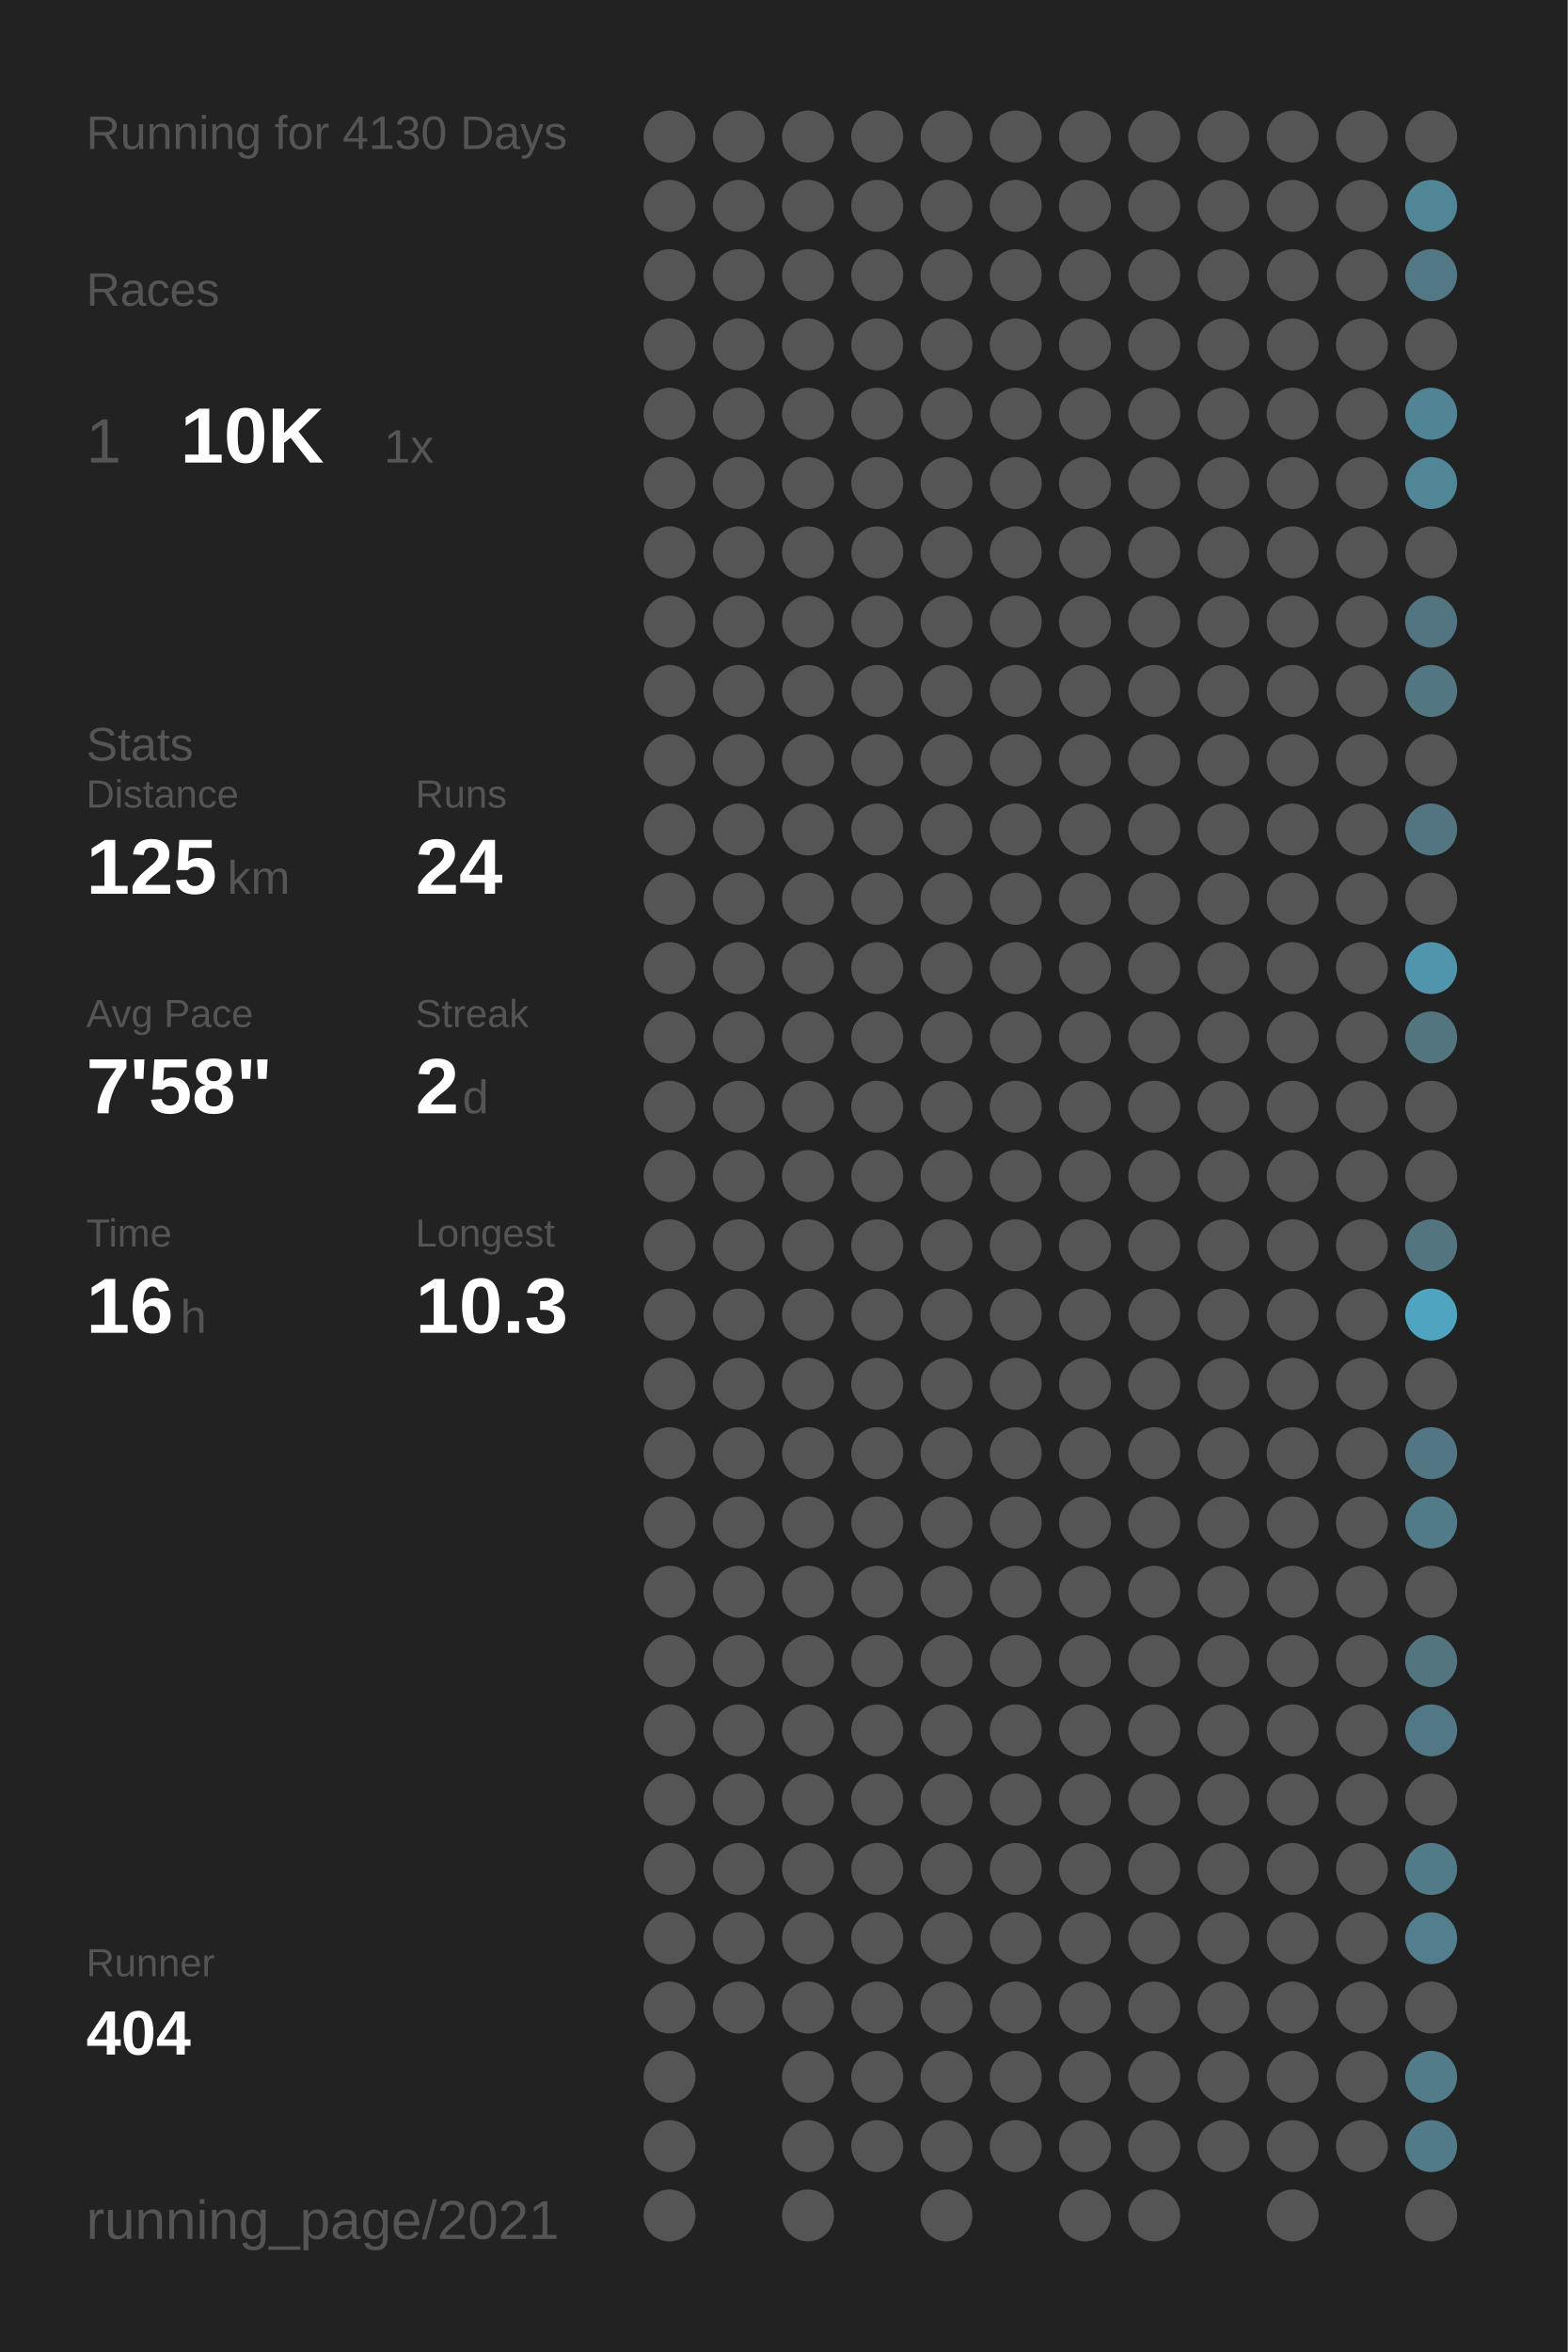
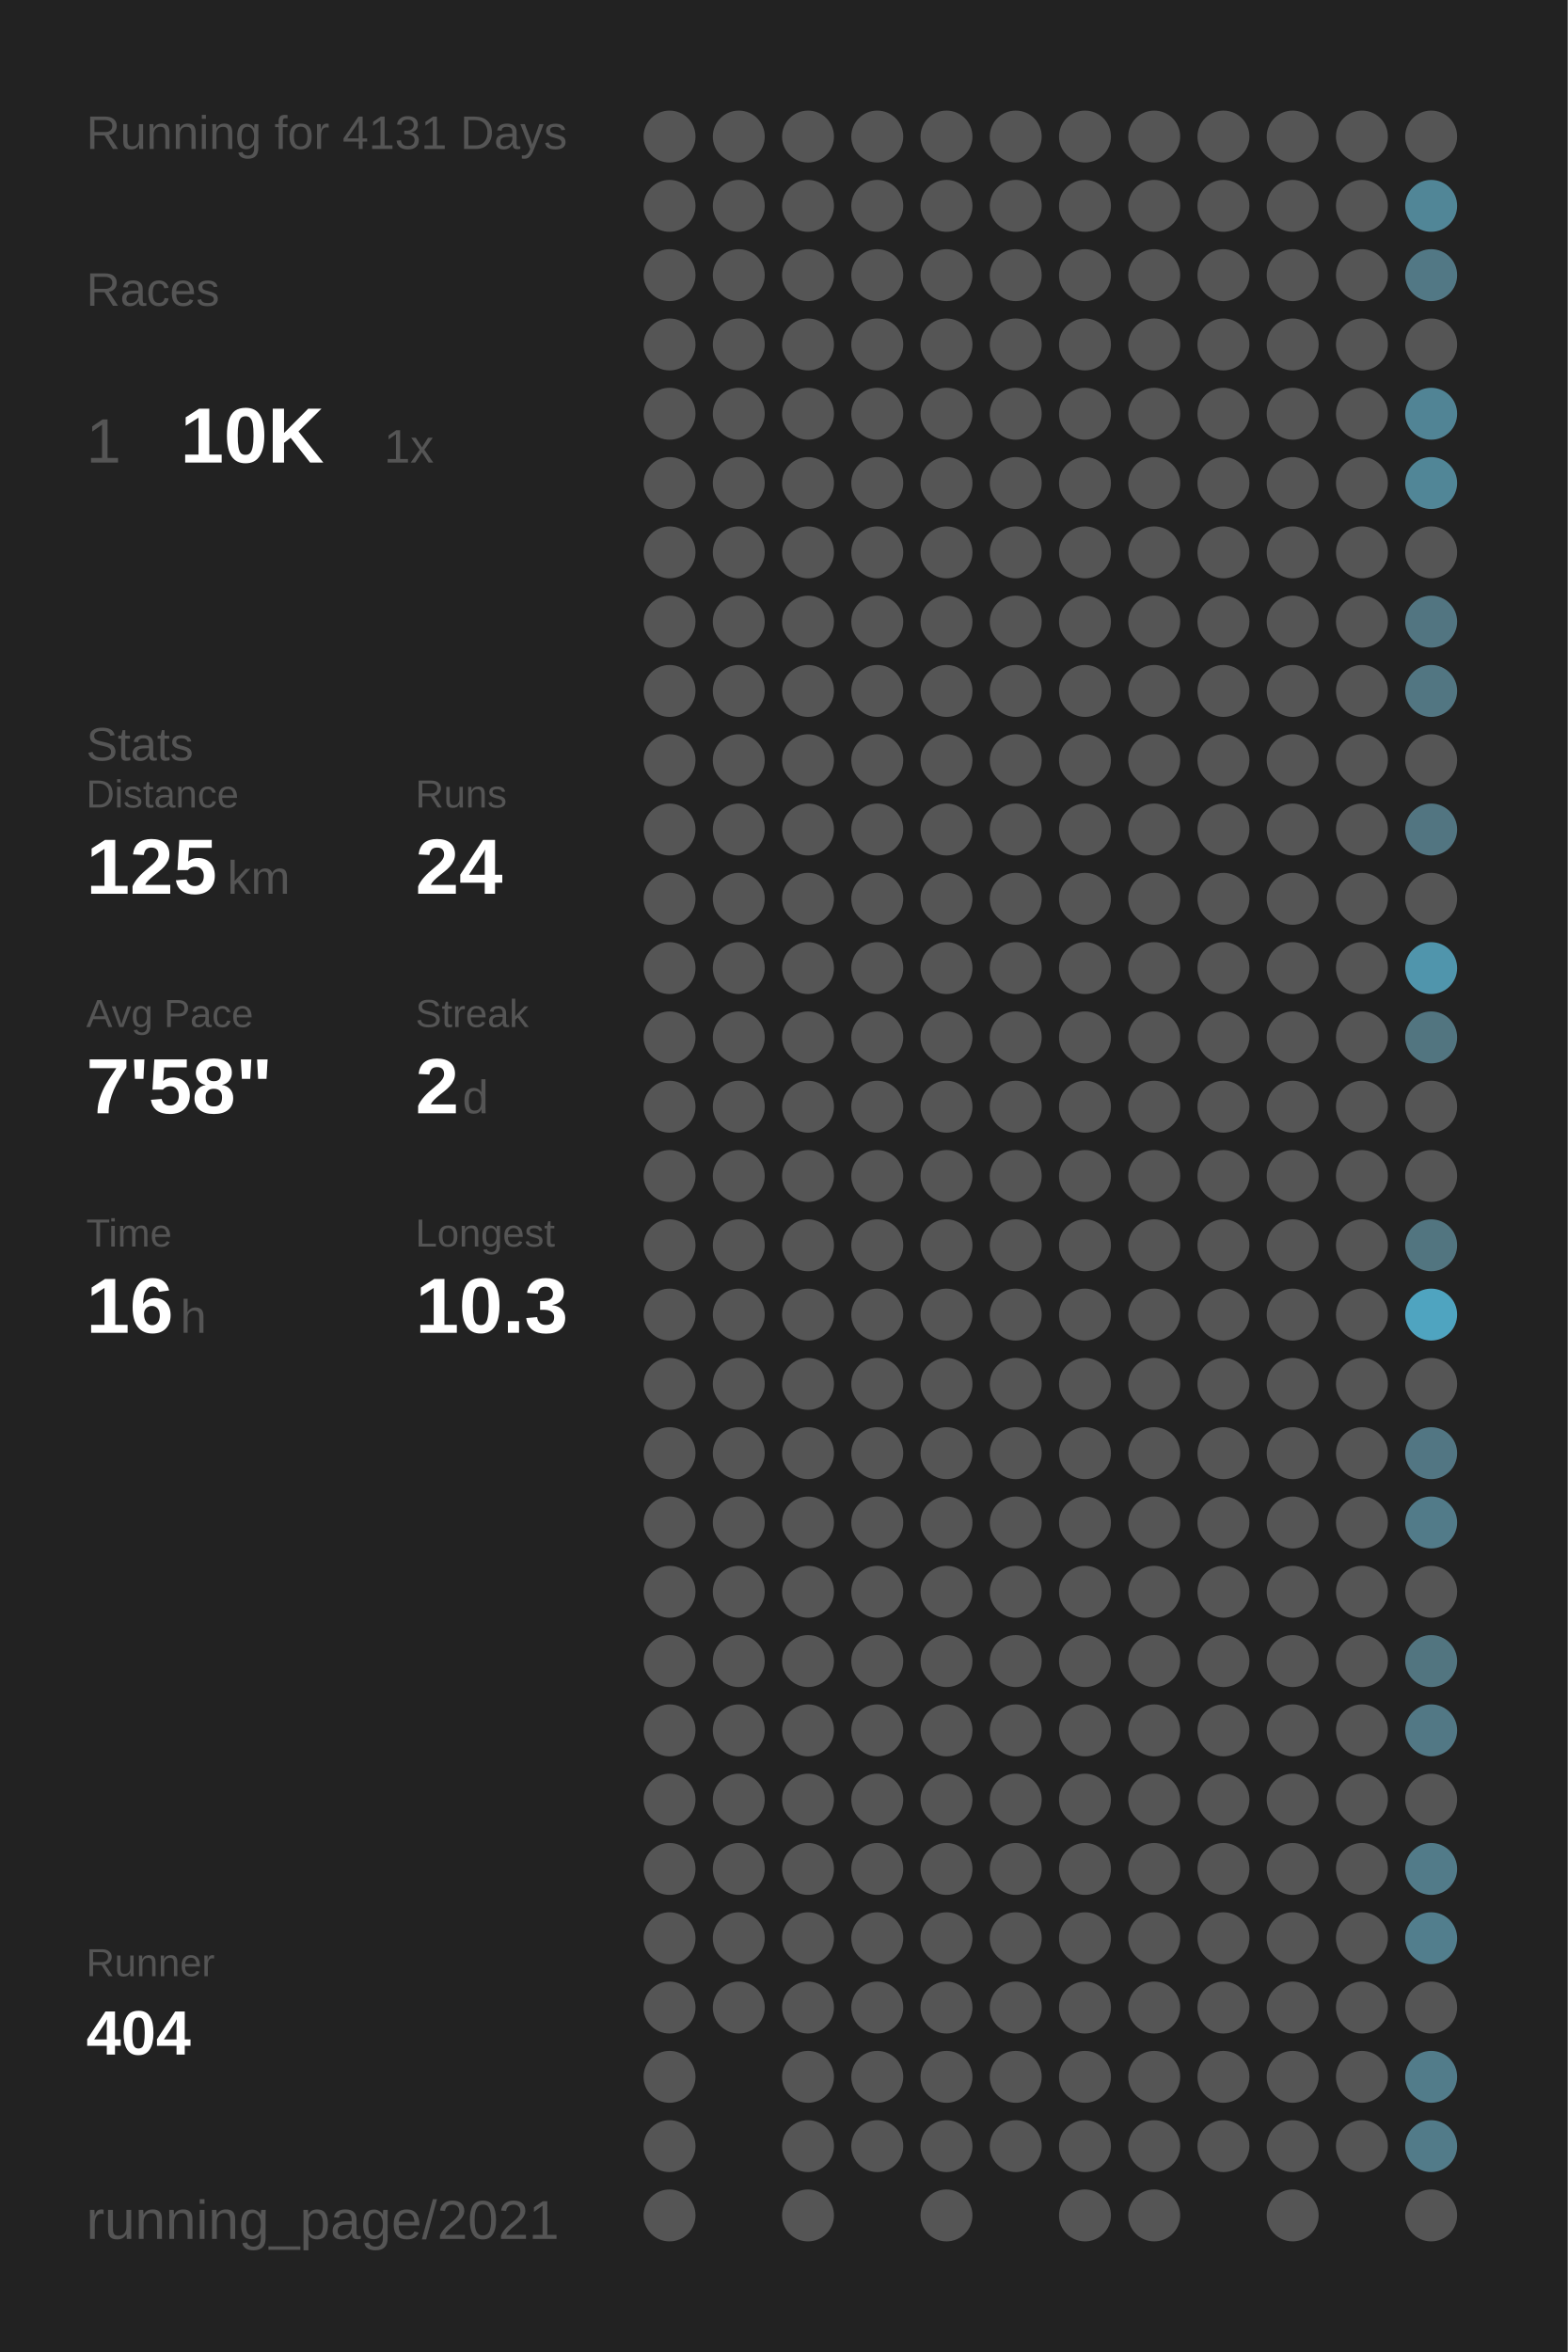
<svg xmlns="http://www.w3.org/2000/svg" baseProfile="full" height="300mm" version="1.1" viewBox="0,0,200,300" width="200mm">
  <defs />
  <rect fill="#222222" height="300" width="200" x="0" y="0" />
-   <text fill="#555555" style="font-size:6px; font-family:Arial;" x="11" y="19">Running for 4130 Days</text>
+   <text fill="#555555" style="font-size:6px; font-family:Arial;" x="11" y="19">Running for 4131 Days</text>
  <text fill="#555555" style="font-size:6px; font-family:Arial;" x="11" y="39">Races</text>
  <text fill="#555555" style="font-size:8px; font-family:Arial;" x="11" y="59">1</text>
  <text fill="#FFFFFF" style="font-size:10px; font-family:Arial; font-weight:bold;" x="23" y="59">10K</text>
  <text fill="#555555" style="font-size:6px; font-family:Arial;" x="49" y="59">1x</text>
  <text fill="#555555" style="font-size:6px; font-family:Arial;" x="11" y="97">Stats</text>
  <text fill="#555555" style="font-size:5px; font-family:Arial;" x="11" y="103">Distance</text>
  <text fill="#FFFFFF" style="font-size:10px; font-family:Arial; font-weight:bold;" x="11" y="114">125</text>
  <text fill="#555555" style="font-size:6px; font-family:Arial;" x="29" y="114">km</text>
  <text fill="#555555" style="font-size:5px; font-family:Arial;" x="53" y="103">Runs</text>
  <text fill="#FFFFFF" style="font-size:10px; font-family:Arial; font-weight:bold;" x="53" y="114">24</text>
  <text fill="#555555" style="font-size:5px; font-family:Arial;" x="11" y="131">Avg Pace</text>
  <text fill="#FFFFFF" style="font-size:10px; font-family:Arial; font-weight:bold;" x="11" y="142">7'58"</text>
  <text fill="#555555" style="font-size:5px; font-family:Arial;" x="53" y="131">Streak</text>
  <text fill="#FFFFFF" style="font-size:10px; font-family:Arial; font-weight:bold;" x="53" y="142">2</text>
  <text fill="#555555" style="font-size:6px; font-family:Arial;" x="59" y="142">d</text>
  <text fill="#555555" style="font-size:5px; font-family:Arial;" x="11" y="159">Time</text>
  <text fill="#FFFFFF" style="font-size:10px; font-family:Arial; font-weight:bold;" x="11" y="170">16</text>
  <text fill="#555555" style="font-size:6px; font-family:Arial;" x="23" y="170">h</text>
  <text fill="#555555" style="font-size:5px; font-family:Arial;" x="53" y="159">Longest</text>
  <text fill="#FFFFFF" style="font-size:10px; font-family:Arial; font-weight:bold;" x="53" y="170">10.3</text>
  <text fill="#555555" style="font-size:5px; font-family:Arial;" x="11" y="252.065">Runner</text>
  <text fill="#FFFFFF" style="font-size:8px; font-family:Arial; font-weight:bold;" x="11" y="262.065">404</text>
  <text fill="#555555" style="font-size:7px; font-family:Arial;" x="11" y="285.581">running_page/2021</text>
  <circle cx="85.417" cy="17.419" fill="#555555" r="3.312" />
  <circle cx="85.417" cy="26.258" fill="#555555" r="3.312" />
  <circle cx="85.417" cy="35.097" fill="#555555" r="3.312" />
  <circle cx="85.417" cy="43.935" fill="#555555" r="3.312" />
  <circle cx="85.417" cy="52.774" fill="#555555" r="3.312" />
  <circle cx="85.417" cy="61.613" fill="#555555" r="3.312" />
  <circle cx="85.417" cy="70.452" fill="#555555" r="3.312" />
  <circle cx="85.417" cy="79.29" fill="#555555" r="3.312" />
  <circle cx="85.417" cy="88.129" fill="#555555" r="3.312" />
  <circle cx="85.417" cy="96.968" fill="#555555" r="3.312" />
  <circle cx="85.417" cy="105.806" fill="#555555" r="3.312" />
  <circle cx="85.417" cy="114.645" fill="#555555" r="3.312" />
  <circle cx="85.417" cy="123.484" fill="#555555" r="3.312" />
  <circle cx="85.417" cy="132.323" fill="#555555" r="3.312" />
  <circle cx="85.417" cy="141.161" fill="#555555" r="3.312" />
  <circle cx="85.417" cy="150" fill="#555555" r="3.312" />
  <circle cx="85.417" cy="158.839" fill="#555555" r="3.312" />
  <circle cx="85.417" cy="167.677" fill="#555555" r="3.312" />
  <circle cx="85.417" cy="176.516" fill="#555555" r="3.312" />
  <circle cx="85.417" cy="185.355" fill="#555555" r="3.312" />
  <circle cx="85.417" cy="194.194" fill="#555555" r="3.312" />
  <circle cx="85.417" cy="203.032" fill="#555555" r="3.312" />
  <circle cx="85.417" cy="211.871" fill="#555555" r="3.312" />
  <circle cx="85.417" cy="220.71" fill="#555555" r="3.312" />
  <circle cx="85.417" cy="229.548" fill="#555555" r="3.312" />
  <circle cx="85.417" cy="238.387" fill="#555555" r="3.312" />
  <circle cx="85.417" cy="247.226" fill="#555555" r="3.312" />
  <circle cx="85.417" cy="256.065" fill="#555555" r="3.312" />
  <circle cx="85.417" cy="264.903" fill="#555555" r="3.312" />
  <circle cx="85.417" cy="273.742" fill="#555555" r="3.312" />
  <circle cx="85.417" cy="282.581" fill="#555555" r="3.312" />
  <circle cx="94.25" cy="17.419" fill="#555555" r="3.312" />
  <circle cx="94.25" cy="26.258" fill="#555555" r="3.312" />
  <circle cx="94.25" cy="35.097" fill="#555555" r="3.312" />
  <circle cx="94.25" cy="43.935" fill="#555555" r="3.312" />
  <circle cx="94.25" cy="52.774" fill="#555555" r="3.312" />
  <circle cx="94.25" cy="61.613" fill="#555555" r="3.312" />
  <circle cx="94.25" cy="70.452" fill="#555555" r="3.312" />
  <circle cx="94.25" cy="79.29" fill="#555555" r="3.312" />
  <circle cx="94.25" cy="88.129" fill="#555555" r="3.312" />
  <circle cx="94.25" cy="96.968" fill="#555555" r="3.312" />
  <circle cx="94.25" cy="105.806" fill="#555555" r="3.312" />
  <circle cx="94.25" cy="114.645" fill="#555555" r="3.312" />
  <circle cx="94.25" cy="123.484" fill="#555555" r="3.312" />
  <circle cx="94.25" cy="132.323" fill="#555555" r="3.312" />
  <circle cx="94.25" cy="141.161" fill="#555555" r="3.312" />
  <circle cx="94.25" cy="150" fill="#555555" r="3.312" />
  <circle cx="94.25" cy="158.839" fill="#555555" r="3.312" />
  <circle cx="94.25" cy="167.677" fill="#555555" r="3.312" />
  <circle cx="94.25" cy="176.516" fill="#555555" r="3.312" />
  <circle cx="94.25" cy="185.355" fill="#555555" r="3.312" />
  <circle cx="94.25" cy="194.194" fill="#555555" r="3.312" />
  <circle cx="94.25" cy="203.032" fill="#555555" r="3.312" />
  <circle cx="94.25" cy="211.871" fill="#555555" r="3.312" />
  <circle cx="94.25" cy="220.71" fill="#555555" r="3.312" />
  <circle cx="94.25" cy="229.548" fill="#555555" r="3.312" />
  <circle cx="94.25" cy="238.387" fill="#555555" r="3.312" />
  <circle cx="94.25" cy="247.226" fill="#555555" r="3.312" />
  <circle cx="94.25" cy="256.065" fill="#555555" r="3.312" />
  <circle cx="103.083" cy="17.419" fill="#555555" r="3.312" />
  <circle cx="103.083" cy="26.258" fill="#555555" r="3.312" />
  <circle cx="103.083" cy="35.097" fill="#555555" r="3.312" />
  <circle cx="103.083" cy="43.935" fill="#555555" r="3.312" />
  <circle cx="103.083" cy="52.774" fill="#555555" r="3.312" />
  <circle cx="103.083" cy="61.613" fill="#555555" r="3.312" />
  <circle cx="103.083" cy="70.452" fill="#555555" r="3.312" />
  <circle cx="103.083" cy="79.29" fill="#555555" r="3.312" />
  <circle cx="103.083" cy="88.129" fill="#555555" r="3.312" />
  <circle cx="103.083" cy="96.968" fill="#555555" r="3.312" />
  <circle cx="103.083" cy="105.806" fill="#555555" r="3.312" />
  <circle cx="103.083" cy="114.645" fill="#555555" r="3.312" />
  <circle cx="103.083" cy="123.484" fill="#555555" r="3.312" />
  <circle cx="103.083" cy="132.323" fill="#555555" r="3.312" />
  <circle cx="103.083" cy="141.161" fill="#555555" r="3.312" />
  <circle cx="103.083" cy="150" fill="#555555" r="3.312" />
  <circle cx="103.083" cy="158.839" fill="#555555" r="3.312" />
  <circle cx="103.083" cy="167.677" fill="#555555" r="3.312" />
  <circle cx="103.083" cy="176.516" fill="#555555" r="3.312" />
  <circle cx="103.083" cy="185.355" fill="#555555" r="3.312" />
  <circle cx="103.083" cy="194.194" fill="#555555" r="3.312" />
  <circle cx="103.083" cy="203.032" fill="#555555" r="3.312" />
  <circle cx="103.083" cy="211.871" fill="#555555" r="3.312" />
  <circle cx="103.083" cy="220.71" fill="#555555" r="3.312" />
  <circle cx="103.083" cy="229.548" fill="#555555" r="3.312" />
  <circle cx="103.083" cy="238.387" fill="#555555" r="3.312" />
  <circle cx="103.083" cy="247.226" fill="#555555" r="3.312" />
  <circle cx="103.083" cy="256.065" fill="#555555" r="3.312" />
  <circle cx="103.083" cy="264.903" fill="#555555" r="3.312" />
  <circle cx="103.083" cy="273.742" fill="#555555" r="3.312" />
  <circle cx="103.083" cy="282.581" fill="#555555" r="3.312" />
  <circle cx="111.917" cy="17.419" fill="#555555" r="3.312" />
  <circle cx="111.917" cy="26.258" fill="#555555" r="3.312" />
  <circle cx="111.917" cy="35.097" fill="#555555" r="3.312" />
  <circle cx="111.917" cy="43.935" fill="#555555" r="3.312" />
  <circle cx="111.917" cy="52.774" fill="#555555" r="3.312" />
  <circle cx="111.917" cy="61.613" fill="#555555" r="3.312" />
  <circle cx="111.917" cy="70.452" fill="#555555" r="3.312" />
  <circle cx="111.917" cy="79.29" fill="#555555" r="3.312" />
  <circle cx="111.917" cy="88.129" fill="#555555" r="3.312" />
  <circle cx="111.917" cy="96.968" fill="#555555" r="3.312" />
  <circle cx="111.917" cy="105.806" fill="#555555" r="3.312" />
  <circle cx="111.917" cy="114.645" fill="#555555" r="3.312" />
  <circle cx="111.917" cy="123.484" fill="#555555" r="3.312" />
  <circle cx="111.917" cy="132.323" fill="#555555" r="3.312" />
  <circle cx="111.917" cy="141.161" fill="#555555" r="3.312" />
  <circle cx="111.917" cy="150" fill="#555555" r="3.312" />
  <circle cx="111.917" cy="158.839" fill="#555555" r="3.312" />
  <circle cx="111.917" cy="167.677" fill="#555555" r="3.312" />
  <circle cx="111.917" cy="176.516" fill="#555555" r="3.312" />
  <circle cx="111.917" cy="185.355" fill="#555555" r="3.312" />
  <circle cx="111.917" cy="194.194" fill="#555555" r="3.312" />
  <circle cx="111.917" cy="203.032" fill="#555555" r="3.312" />
  <circle cx="111.917" cy="211.871" fill="#555555" r="3.312" />
  <circle cx="111.917" cy="220.71" fill="#555555" r="3.312" />
  <circle cx="111.917" cy="229.548" fill="#555555" r="3.312" />
  <circle cx="111.917" cy="238.387" fill="#555555" r="3.312" />
  <circle cx="111.917" cy="247.226" fill="#555555" r="3.312" />
  <circle cx="111.917" cy="256.065" fill="#555555" r="3.312" />
  <circle cx="111.917" cy="264.903" fill="#555555" r="3.312" />
  <circle cx="111.917" cy="273.742" fill="#555555" r="3.312" />
  <circle cx="120.75" cy="17.419" fill="#555555" r="3.312" />
  <circle cx="120.75" cy="26.258" fill="#555555" r="3.312" />
  <circle cx="120.75" cy="35.097" fill="#555555" r="3.312" />
  <circle cx="120.75" cy="43.935" fill="#555555" r="3.312" />
  <circle cx="120.75" cy="52.774" fill="#555555" r="3.312" />
  <circle cx="120.75" cy="61.613" fill="#555555" r="3.312" />
  <circle cx="120.75" cy="70.452" fill="#555555" r="3.312" />
  <circle cx="120.75" cy="79.29" fill="#555555" r="3.312" />
  <circle cx="120.75" cy="88.129" fill="#555555" r="3.312" />
  <circle cx="120.75" cy="96.968" fill="#555555" r="3.312" />
  <circle cx="120.75" cy="105.806" fill="#555555" r="3.312" />
  <circle cx="120.75" cy="114.645" fill="#555555" r="3.312" />
  <circle cx="120.75" cy="123.484" fill="#555555" r="3.312" />
  <circle cx="120.75" cy="132.323" fill="#555555" r="3.312" />
  <circle cx="120.75" cy="141.161" fill="#555555" r="3.312" />
  <circle cx="120.75" cy="150" fill="#555555" r="3.312" />
  <circle cx="120.75" cy="158.839" fill="#555555" r="3.312" />
  <circle cx="120.75" cy="167.677" fill="#555555" r="3.312" />
  <circle cx="120.75" cy="176.516" fill="#555555" r="3.312" />
  <circle cx="120.75" cy="185.355" fill="#555555" r="3.312" />
  <circle cx="120.75" cy="194.194" fill="#555555" r="3.312" />
  <circle cx="120.75" cy="203.032" fill="#555555" r="3.312" />
  <circle cx="120.75" cy="211.871" fill="#555555" r="3.312" />
  <circle cx="120.75" cy="220.71" fill="#555555" r="3.312" />
  <circle cx="120.75" cy="229.548" fill="#555555" r="3.312" />
  <circle cx="120.75" cy="238.387" fill="#555555" r="3.312" />
  <circle cx="120.75" cy="247.226" fill="#555555" r="3.312" />
  <circle cx="120.75" cy="256.065" fill="#555555" r="3.312" />
  <circle cx="120.75" cy="264.903" fill="#555555" r="3.312" />
  <circle cx="120.75" cy="273.742" fill="#555555" r="3.312" />
  <circle cx="120.75" cy="282.581" fill="#555555" r="3.312" />
  <circle cx="129.583" cy="17.419" fill="#555555" r="3.312" />
  <circle cx="129.583" cy="26.258" fill="#555555" r="3.312" />
  <circle cx="129.583" cy="35.097" fill="#555555" r="3.312" />
  <circle cx="129.583" cy="43.935" fill="#555555" r="3.312" />
  <circle cx="129.583" cy="52.774" fill="#555555" r="3.312" />
  <circle cx="129.583" cy="61.613" fill="#555555" r="3.312" />
  <circle cx="129.583" cy="70.452" fill="#555555" r="3.312" />
  <circle cx="129.583" cy="79.29" fill="#555555" r="3.312" />
  <circle cx="129.583" cy="88.129" fill="#555555" r="3.312" />
  <circle cx="129.583" cy="96.968" fill="#555555" r="3.312" />
  <circle cx="129.583" cy="105.806" fill="#555555" r="3.312" />
  <circle cx="129.583" cy="114.645" fill="#555555" r="3.312" />
  <circle cx="129.583" cy="123.484" fill="#555555" r="3.312" />
  <circle cx="129.583" cy="132.323" fill="#555555" r="3.312" />
  <circle cx="129.583" cy="141.161" fill="#555555" r="3.312" />
  <circle cx="129.583" cy="150" fill="#555555" r="3.312" />
  <circle cx="129.583" cy="158.839" fill="#555555" r="3.312" />
  <circle cx="129.583" cy="167.677" fill="#555555" r="3.312" />
  <circle cx="129.583" cy="176.516" fill="#555555" r="3.312" />
  <circle cx="129.583" cy="185.355" fill="#555555" r="3.312" />
  <circle cx="129.583" cy="194.194" fill="#555555" r="3.312" />
  <circle cx="129.583" cy="203.032" fill="#555555" r="3.312" />
  <circle cx="129.583" cy="211.871" fill="#555555" r="3.312" />
  <circle cx="129.583" cy="220.71" fill="#555555" r="3.312" />
  <circle cx="129.583" cy="229.548" fill="#555555" r="3.312" />
  <circle cx="129.583" cy="238.387" fill="#555555" r="3.312" />
  <circle cx="129.583" cy="247.226" fill="#555555" r="3.312" />
  <circle cx="129.583" cy="256.065" fill="#555555" r="3.312" />
  <circle cx="129.583" cy="264.903" fill="#555555" r="3.312" />
  <circle cx="129.583" cy="273.742" fill="#555555" r="3.312" />
  <circle cx="138.417" cy="17.419" fill="#555555" r="3.312" />
  <circle cx="138.417" cy="26.258" fill="#555555" r="3.312" />
  <circle cx="138.417" cy="35.097" fill="#555555" r="3.312" />
  <circle cx="138.417" cy="43.935" fill="#555555" r="3.312" />
  <circle cx="138.417" cy="52.774" fill="#555555" r="3.312" />
  <circle cx="138.417" cy="61.613" fill="#555555" r="3.312" />
  <circle cx="138.417" cy="70.452" fill="#555555" r="3.312" />
  <circle cx="138.417" cy="79.29" fill="#555555" r="3.312" />
  <circle cx="138.417" cy="88.129" fill="#555555" r="3.312" />
  <circle cx="138.417" cy="96.968" fill="#555555" r="3.312" />
  <circle cx="138.417" cy="105.806" fill="#555555" r="3.312" />
  <circle cx="138.417" cy="114.645" fill="#555555" r="3.312" />
  <circle cx="138.417" cy="123.484" fill="#555555" r="3.312" />
  <circle cx="138.417" cy="132.323" fill="#555555" r="3.312" />
  <circle cx="138.417" cy="141.161" fill="#555555" r="3.312" />
  <circle cx="138.417" cy="150" fill="#555555" r="3.312" />
  <circle cx="138.417" cy="158.839" fill="#555555" r="3.312" />
  <circle cx="138.417" cy="167.677" fill="#555555" r="3.312" />
  <circle cx="138.417" cy="176.516" fill="#555555" r="3.312" />
  <circle cx="138.417" cy="185.355" fill="#555555" r="3.312" />
  <circle cx="138.417" cy="194.194" fill="#555555" r="3.312" />
  <circle cx="138.417" cy="203.032" fill="#555555" r="3.312" />
  <circle cx="138.417" cy="211.871" fill="#555555" r="3.312" />
  <circle cx="138.417" cy="220.71" fill="#555555" r="3.312" />
  <circle cx="138.417" cy="229.548" fill="#555555" r="3.312" />
  <circle cx="138.417" cy="238.387" fill="#555555" r="3.312" />
  <circle cx="138.417" cy="247.226" fill="#555555" r="3.312" />
  <circle cx="138.417" cy="256.065" fill="#555555" r="3.312" />
  <circle cx="138.417" cy="264.903" fill="#555555" r="3.312" />
  <circle cx="138.417" cy="273.742" fill="#555555" r="3.312" />
  <circle cx="138.417" cy="282.581" fill="#555555" r="3.312" />
  <circle cx="147.25" cy="17.419" fill="#555555" r="3.312" />
  <circle cx="147.25" cy="26.258" fill="#555555" r="3.312" />
  <circle cx="147.25" cy="35.097" fill="#555555" r="3.312" />
  <circle cx="147.25" cy="43.935" fill="#555555" r="3.312" />
  <circle cx="147.25" cy="52.774" fill="#555555" r="3.312" />
  <circle cx="147.25" cy="61.613" fill="#555555" r="3.312" />
  <circle cx="147.25" cy="70.452" fill="#555555" r="3.312" />
  <circle cx="147.25" cy="79.29" fill="#555555" r="3.312" />
  <circle cx="147.25" cy="88.129" fill="#555555" r="3.312" />
  <circle cx="147.25" cy="96.968" fill="#555555" r="3.312" />
  <circle cx="147.25" cy="105.806" fill="#555555" r="3.312" />
  <circle cx="147.25" cy="114.645" fill="#555555" r="3.312" />
  <circle cx="147.25" cy="123.484" fill="#555555" r="3.312" />
  <circle cx="147.25" cy="132.323" fill="#555555" r="3.312" />
  <circle cx="147.25" cy="141.161" fill="#555555" r="3.312" />
  <circle cx="147.25" cy="150" fill="#555555" r="3.312" />
  <circle cx="147.25" cy="158.839" fill="#555555" r="3.312" />
  <circle cx="147.25" cy="167.677" fill="#555555" r="3.312" />
  <circle cx="147.25" cy="176.516" fill="#555555" r="3.312" />
  <circle cx="147.25" cy="185.355" fill="#555555" r="3.312" />
  <circle cx="147.25" cy="194.194" fill="#555555" r="3.312" />
  <circle cx="147.25" cy="203.032" fill="#555555" r="3.312" />
  <circle cx="147.25" cy="211.871" fill="#555555" r="3.312" />
  <circle cx="147.25" cy="220.71" fill="#555555" r="3.312" />
  <circle cx="147.25" cy="229.548" fill="#555555" r="3.312" />
  <circle cx="147.25" cy="238.387" fill="#555555" r="3.312" />
  <circle cx="147.25" cy="247.226" fill="#555555" r="3.312" />
  <circle cx="147.25" cy="256.065" fill="#555555" r="3.312" />
  <circle cx="147.25" cy="264.903" fill="#555555" r="3.312" />
  <circle cx="147.25" cy="273.742" fill="#555555" r="3.312" />
  <circle cx="147.25" cy="282.581" fill="#555555" r="3.312" />
  <circle cx="156.083" cy="17.419" fill="#555555" r="3.312" />
  <circle cx="156.083" cy="26.258" fill="#555555" r="3.312" />
  <circle cx="156.083" cy="35.097" fill="#555555" r="3.312" />
  <circle cx="156.083" cy="43.935" fill="#555555" r="3.312" />
  <circle cx="156.083" cy="52.774" fill="#555555" r="3.312" />
  <circle cx="156.083" cy="61.613" fill="#555555" r="3.312" />
  <circle cx="156.083" cy="70.452" fill="#555555" r="3.312" />
  <circle cx="156.083" cy="79.29" fill="#555555" r="3.312" />
  <circle cx="156.083" cy="88.129" fill="#555555" r="3.312" />
  <circle cx="156.083" cy="96.968" fill="#555555" r="3.312" />
  <circle cx="156.083" cy="105.806" fill="#555555" r="3.312" />
  <circle cx="156.083" cy="114.645" fill="#555555" r="3.312" />
  <circle cx="156.083" cy="123.484" fill="#555555" r="3.312" />
  <circle cx="156.083" cy="132.323" fill="#555555" r="3.312" />
  <circle cx="156.083" cy="141.161" fill="#555555" r="3.312" />
  <circle cx="156.083" cy="150" fill="#555555" r="3.312" />
  <circle cx="156.083" cy="158.839" fill="#555555" r="3.312" />
  <circle cx="156.083" cy="167.677" fill="#555555" r="3.312" />
  <circle cx="156.083" cy="176.516" fill="#555555" r="3.312" />
  <circle cx="156.083" cy="185.355" fill="#555555" r="3.312" />
  <circle cx="156.083" cy="194.194" fill="#555555" r="3.312" />
  <circle cx="156.083" cy="203.032" fill="#555555" r="3.312" />
  <circle cx="156.083" cy="211.871" fill="#555555" r="3.312" />
  <circle cx="156.083" cy="220.71" fill="#555555" r="3.312" />
  <circle cx="156.083" cy="229.548" fill="#555555" r="3.312" />
  <circle cx="156.083" cy="238.387" fill="#555555" r="3.312" />
  <circle cx="156.083" cy="247.226" fill="#555555" r="3.312" />
  <circle cx="156.083" cy="256.065" fill="#555555" r="3.312" />
  <circle cx="156.083" cy="264.903" fill="#555555" r="3.312" />
  <circle cx="156.083" cy="273.742" fill="#555555" r="3.312" />
  <circle cx="164.917" cy="17.419" fill="#555555" r="3.312" />
  <circle cx="164.917" cy="26.258" fill="#555555" r="3.312" />
  <circle cx="164.917" cy="35.097" fill="#555555" r="3.312" />
  <circle cx="164.917" cy="43.935" fill="#555555" r="3.312" />
  <circle cx="164.917" cy="52.774" fill="#555555" r="3.312" />
  <circle cx="164.917" cy="61.613" fill="#555555" r="3.312" />
  <circle cx="164.917" cy="70.452" fill="#555555" r="3.312" />
  <circle cx="164.917" cy="79.29" fill="#555555" r="3.312" />
  <circle cx="164.917" cy="88.129" fill="#555555" r="3.312" />
  <circle cx="164.917" cy="96.968" fill="#555555" r="3.312" />
  <circle cx="164.917" cy="105.806" fill="#555555" r="3.312" />
  <circle cx="164.917" cy="114.645" fill="#555555" r="3.312" />
  <circle cx="164.917" cy="123.484" fill="#555555" r="3.312" />
  <circle cx="164.917" cy="132.323" fill="#555555" r="3.312" />
  <circle cx="164.917" cy="141.161" fill="#555555" r="3.312" />
  <circle cx="164.917" cy="150" fill="#555555" r="3.312" />
  <circle cx="164.917" cy="158.839" fill="#555555" r="3.312" />
  <circle cx="164.917" cy="167.677" fill="#555555" r="3.312" />
  <circle cx="164.917" cy="176.516" fill="#555555" r="3.312" />
  <circle cx="164.917" cy="185.355" fill="#555555" r="3.312" />
  <circle cx="164.917" cy="194.194" fill="#555555" r="3.312" />
  <circle cx="164.917" cy="203.032" fill="#555555" r="3.312" />
  <circle cx="164.917" cy="211.871" fill="#555555" r="3.312" />
  <circle cx="164.917" cy="220.71" fill="#555555" r="3.312" />
  <circle cx="164.917" cy="229.548" fill="#555555" r="3.312" />
  <circle cx="164.917" cy="238.387" fill="#555555" r="3.312" />
  <circle cx="164.917" cy="247.226" fill="#555555" r="3.312" />
  <circle cx="164.917" cy="256.065" fill="#555555" r="3.312" />
  <circle cx="164.917" cy="264.903" fill="#555555" r="3.312" />
  <circle cx="164.917" cy="273.742" fill="#555555" r="3.312" />
  <circle cx="164.917" cy="282.581" fill="#555555" r="3.312" />
  <circle cx="173.75" cy="17.419" fill="#555555" r="3.312" />
  <circle cx="173.75" cy="26.258" fill="#555555" r="3.312" />
  <circle cx="173.75" cy="35.097" fill="#555555" r="3.312" />
  <circle cx="173.75" cy="43.935" fill="#555555" r="3.312" />
  <circle cx="173.75" cy="52.774" fill="#555555" r="3.312" />
  <circle cx="173.75" cy="61.613" fill="#555555" r="3.312" />
  <circle cx="173.75" cy="70.452" fill="#555555" r="3.312" />
  <circle cx="173.75" cy="79.29" fill="#555555" r="3.312" />
  <circle cx="173.75" cy="88.129" fill="#555555" r="3.312" />
  <circle cx="173.75" cy="96.968" fill="#555555" r="3.312" />
  <circle cx="173.75" cy="105.806" fill="#555555" r="3.312" />
  <circle cx="173.75" cy="114.645" fill="#555555" r="3.312" />
  <circle cx="173.75" cy="123.484" fill="#555555" r="3.312" />
  <circle cx="173.75" cy="132.323" fill="#555555" r="3.312" />
  <circle cx="173.75" cy="141.161" fill="#555555" r="3.312" />
  <circle cx="173.75" cy="150" fill="#555555" r="3.312" />
  <circle cx="173.75" cy="158.839" fill="#555555" r="3.312" />
  <circle cx="173.75" cy="167.677" fill="#555555" r="3.312" />
  <circle cx="173.75" cy="176.516" fill="#555555" r="3.312" />
  <circle cx="173.75" cy="185.355" fill="#555555" r="3.312" />
  <circle cx="173.75" cy="194.194" fill="#555555" r="3.312" />
  <circle cx="173.75" cy="203.032" fill="#555555" r="3.312" />
  <circle cx="173.75" cy="211.871" fill="#555555" r="3.312" />
  <circle cx="173.75" cy="220.71" fill="#555555" r="3.312" />
  <circle cx="173.75" cy="229.548" fill="#555555" r="3.312" />
  <circle cx="173.75" cy="238.387" fill="#555555" r="3.312" />
  <circle cx="173.75" cy="247.226" fill="#555555" r="3.312" />
  <circle cx="173.75" cy="256.065" fill="#555555" r="3.312" />
  <circle cx="173.75" cy="264.903" fill="#555555" r="3.312" />
  <circle cx="173.75" cy="273.742" fill="#555555" r="3.312" />
  <circle cx="182.583" cy="17.419" fill="#555555" r="3.312" />
  <circle cx="182.583" cy="26.258" fill="#518697" r="3.312" />
  <circle cx="182.583" cy="35.097" fill="#527885" r="3.312" />
  <circle cx="182.583" cy="43.935" fill="#555555" r="3.312" />
  <circle cx="182.583" cy="52.774" fill="#518495" r="3.312" />
  <circle cx="182.583" cy="61.613" fill="#518697" r="3.312" />
  <circle cx="182.583" cy="70.452" fill="#555555" r="3.312" />
  <circle cx="182.583" cy="79.29" fill="#527581" r="3.312" />
  <circle cx="182.583" cy="88.129" fill="#527682" r="3.312" />
  <circle cx="182.583" cy="96.968" fill="#555555" r="3.312" />
  <circle cx="182.583" cy="105.806" fill="#527581" r="3.312" />
  <circle cx="182.583" cy="114.645" fill="#555555" r="3.312" />
  <circle cx="182.583" cy="123.484" fill="#5095ac" r="3.312" />
  <circle cx="182.583" cy="132.323" fill="#527580" r="3.312" />
  <circle cx="182.583" cy="141.161" fill="#555555" r="3.312" />
  <circle cx="182.583" cy="150" fill="#555555" r="3.312" />
  <circle cx="182.583" cy="158.839" fill="#527580" r="3.312" />
  <circle cx="182.583" cy="167.677" fill="#4fa4c0" r="3.312" />
  <circle cx="182.583" cy="176.516" fill="#555555" r="3.312" />
  <circle cx="182.583" cy="185.355" fill="#527683" r="3.312" />
  <circle cx="182.583" cy="194.194" fill="#527b89" r="3.312" />
  <circle cx="182.583" cy="203.032" fill="#555555" r="3.312" />
  <circle cx="182.583" cy="211.871" fill="#527580" r="3.312" />
  <circle cx="182.583" cy="220.71" fill="#527885" r="3.312" />
  <circle cx="182.583" cy="229.548" fill="#555555" r="3.312" />
  <circle cx="182.583" cy="238.387" fill="#527b89" r="3.312" />
  <circle cx="182.583" cy="247.226" fill="#527e8d" r="3.312" />
  <circle cx="182.583" cy="256.065" fill="#555555" r="3.312" />
  <circle cx="182.583" cy="264.903" fill="#527c8a" r="3.312" />
  <circle cx="182.583" cy="273.742" fill="#527b89" r="3.312" />
  <circle cx="182.583" cy="282.581" fill="#555555" r="3.312" />
</svg>
